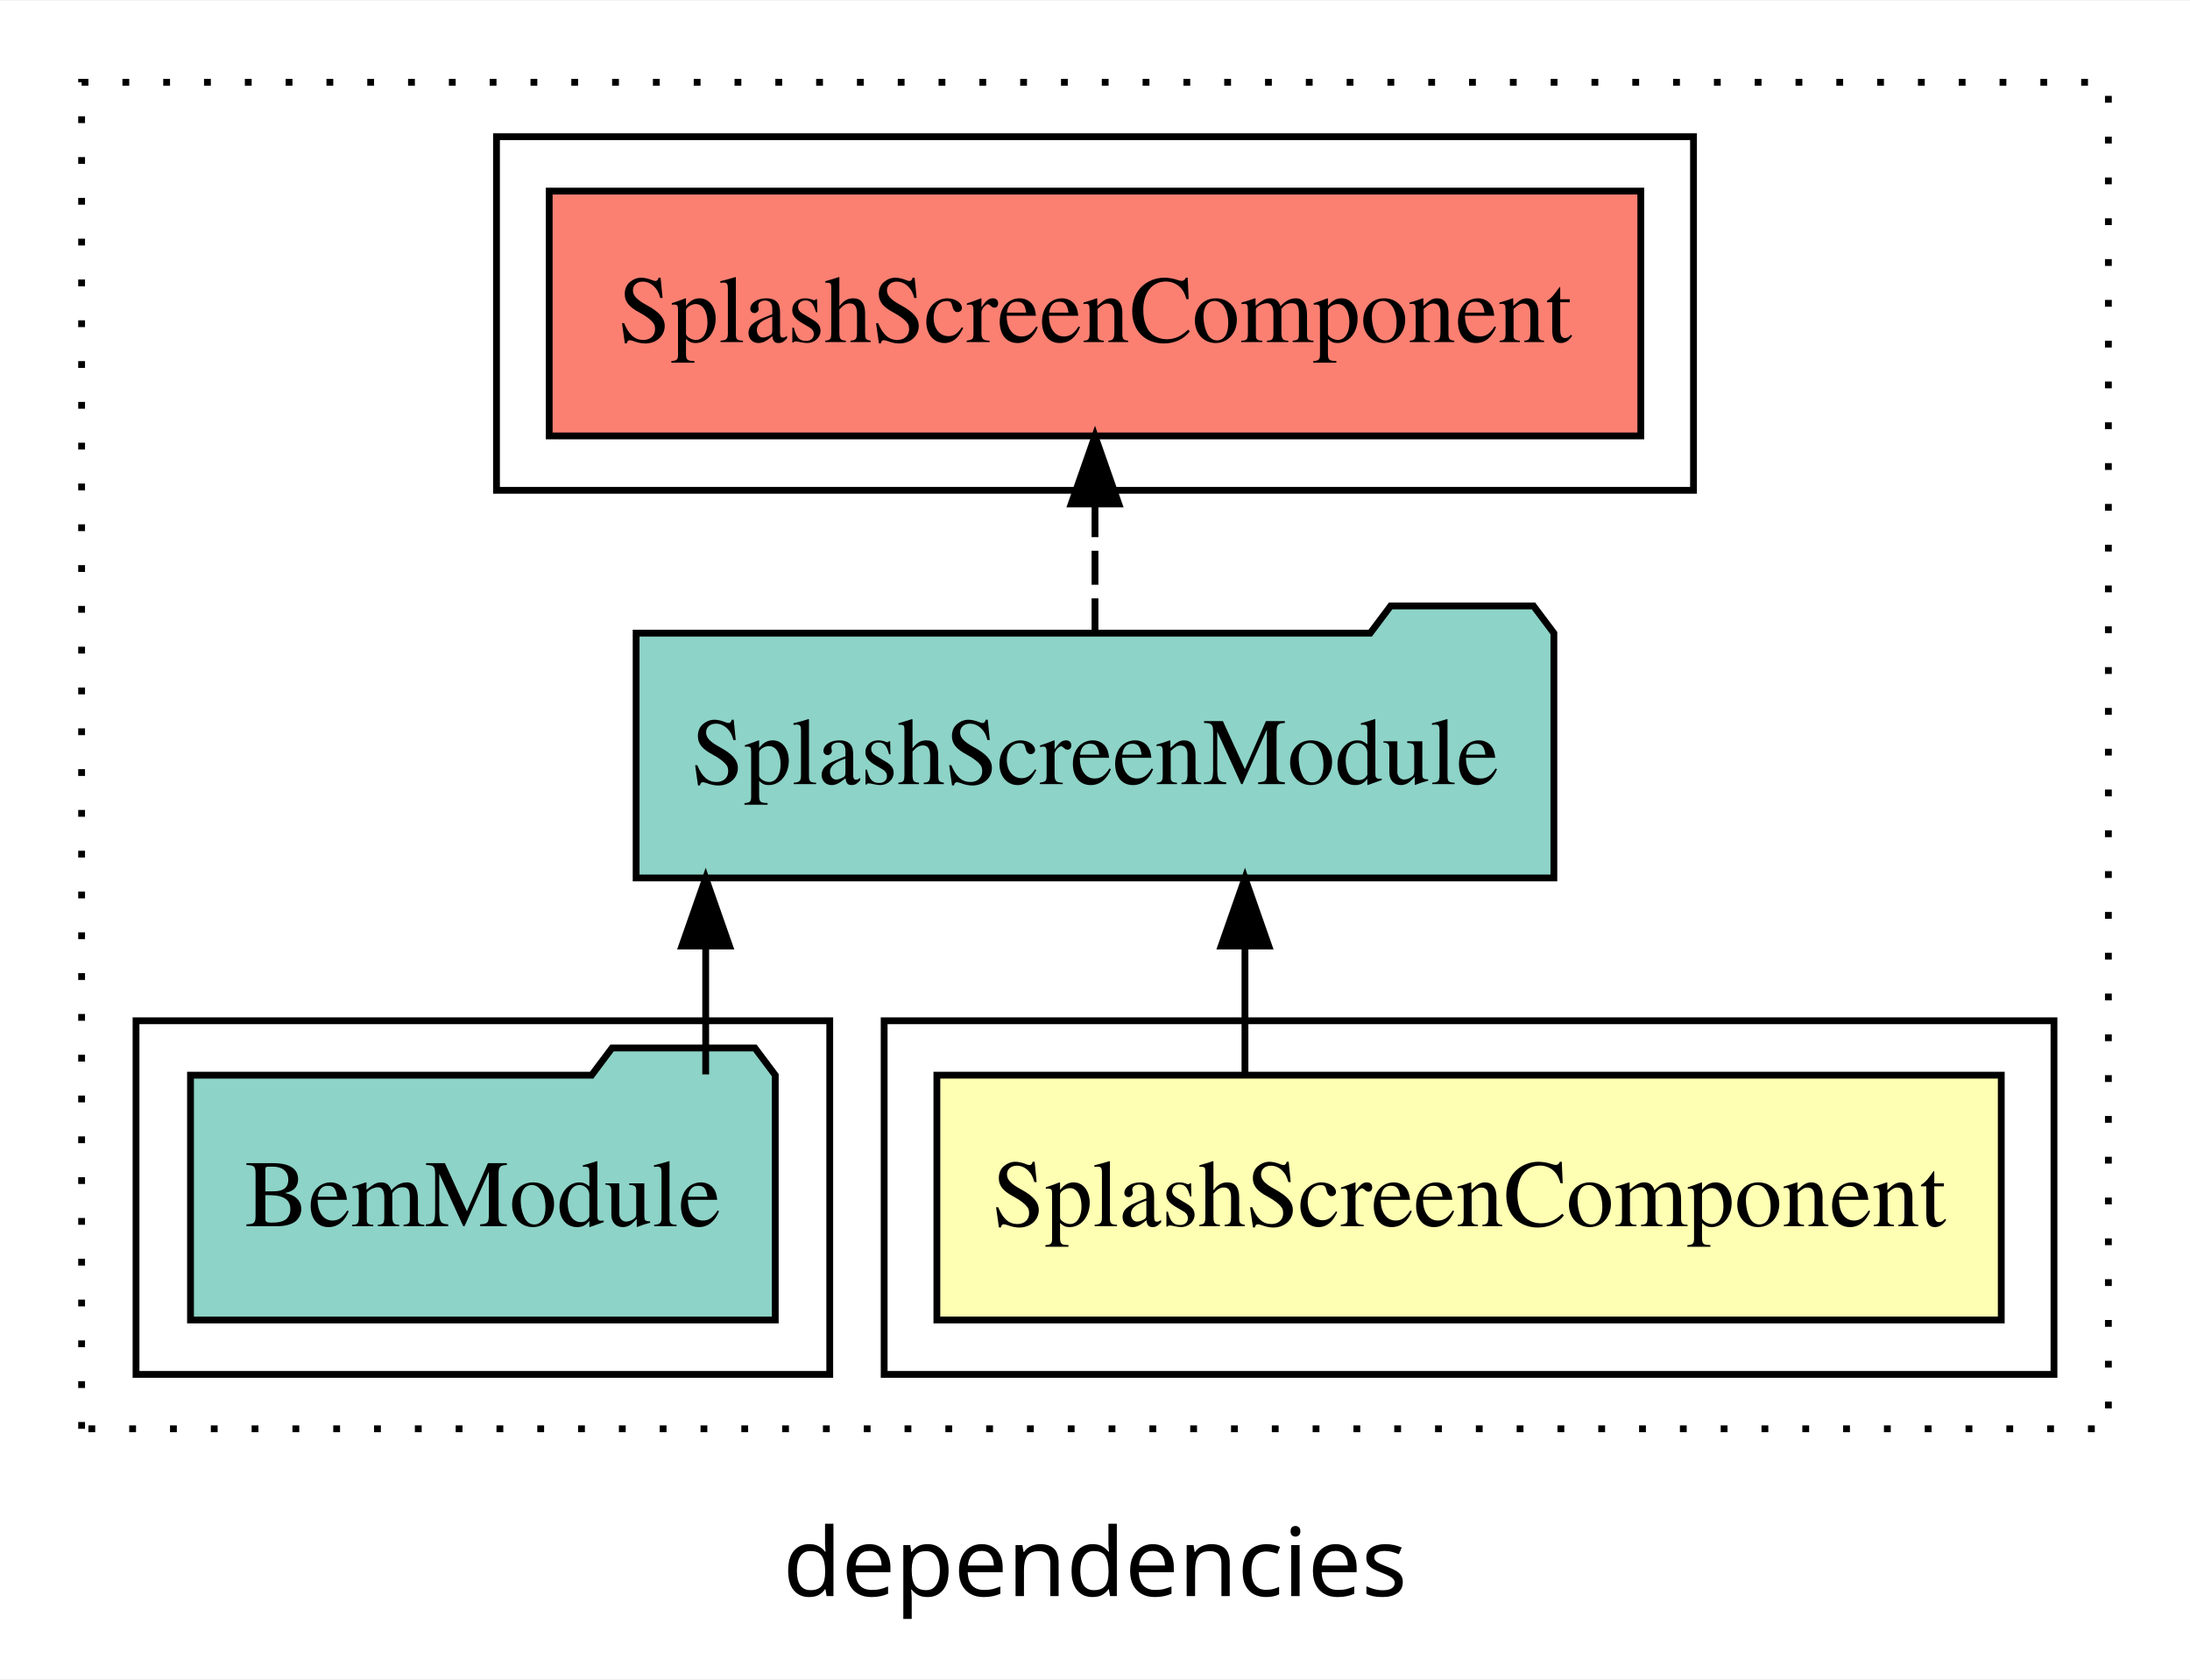
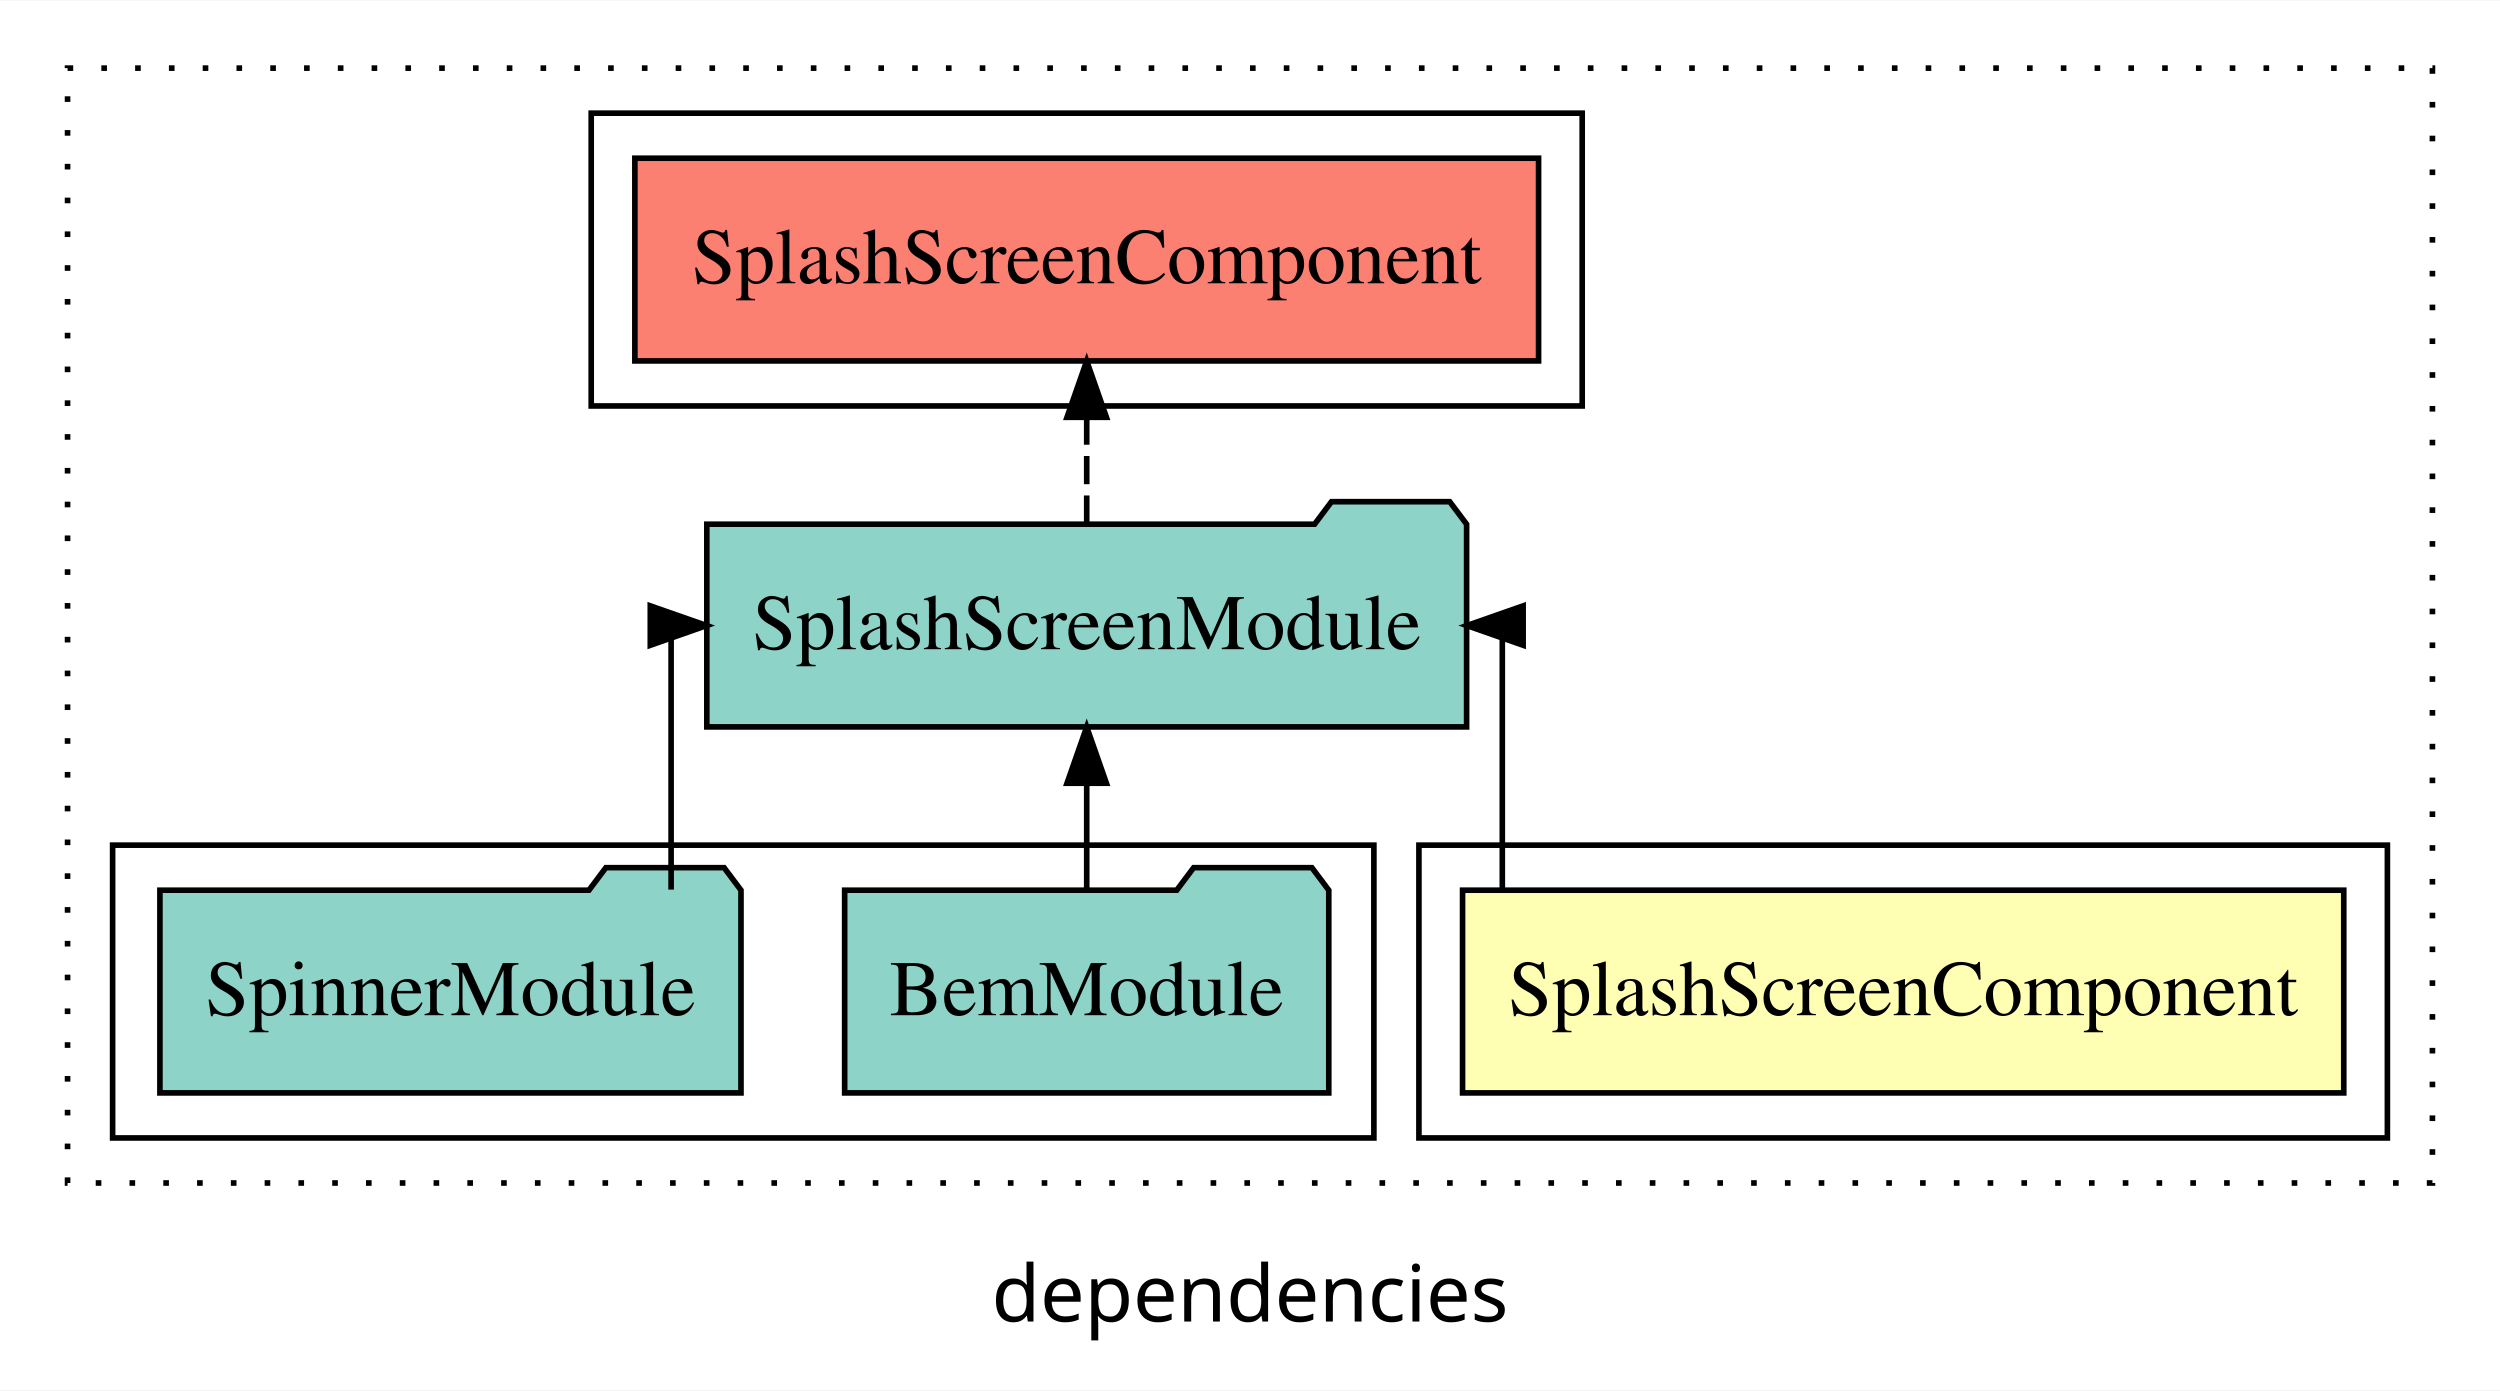
- <svg xmlns="http://www.w3.org/2000/svg" width="322pt" height="247pt" viewBox="0.00 0.00 322.00 246.80">
+ <svg xmlns="http://www.w3.org/2000/svg" width="444pt" height="247pt" viewBox="0.00 0.00 444.00 246.80">
  <g id="graph0" class="graph" transform="scale(1 1) rotate(0) translate(4 242.8)">
-     <polygon fill="white" stroke="transparent" points="-4,4 -4,-242.8 318,-242.8 318,4 -4,4" />
-     <text text-anchor="middle" x="157" y="-8.2" font-family="sans-serif" font-size="14.00">dependencies</text>
+     <polygon fill="white" stroke="transparent" points="-4,4 -4,-242.8 440,-242.8 440,4 -4,4" />
+     <text text-anchor="middle" x="218" y="-8.2" font-family="sans-serif" font-size="14.00">dependencies</text>
    <g id="clust1" class="cluster">
-       <polygon fill="none" stroke="black" stroke-dasharray="1,5" points="8,-32.8 8,-230.8 306,-230.8 306,-32.8 8,-32.8" />
+       <polygon fill="none" stroke="black" stroke-dasharray="1,5" points="8,-32.8 8,-230.8 428,-230.8 428,-32.8 8,-32.8" />
+     </g>
+     <g id="clust5" class="cluster">
+       <polygon fill="none" stroke="black" points="101,-170.8 101,-222.8 277,-222.8 277,-170.8 101,-170.8" />
    </g>
    <g id="clust2" class="cluster">
-       <polygon fill="none" stroke="black" points="126,-40.8 126,-92.8 298,-92.8 298,-40.8 126,-40.8" />
+       <polygon fill="none" stroke="black" points="248,-40.8 248,-92.8 420,-92.8 420,-40.8 248,-40.8" />
    </g>
    <g id="clust4" class="cluster">
-       <polygon fill="none" stroke="black" points="16,-40.8 16,-92.8 118,-92.8 118,-40.8 16,-40.8" />
-     </g>
-     <g id="clust5" class="cluster">
-       <polygon fill="none" stroke="black" points="69,-170.8 69,-222.8 245,-222.8 245,-170.8 69,-170.8" />
+       <polygon fill="none" stroke="black" points="16,-40.8 16,-92.8 240,-92.8 240,-40.8 16,-40.8" />
    </g>
    <g id="node1" class="node">
-       <polygon fill="#ffffb3" stroke="black" points="290.25,-84.8 133.75,-84.8 133.75,-48.8 290.25,-48.8 290.25,-84.8" />
-       <text text-anchor="middle" x="212" y="-62.6" font-family="Times,serif" font-size="14.00">SplashScreenComponent</text>
+       <polygon fill="#ffffb3" stroke="black" points="412.25,-84.8 255.75,-84.8 255.75,-48.8 412.25,-48.8 412.25,-84.8" />
+       <text text-anchor="middle" x="334" y="-62.6" font-family="Times,serif" font-size="14.00">SplashScreenComponent</text>
    </g>
    <g id="node2" class="node">
-       <polygon fill="#8dd3c7" stroke="black" points="224.47,-149.8 221.47,-153.8 200.47,-153.8 197.47,-149.8 89.53,-149.8 89.53,-113.8 224.47,-113.8 224.47,-149.8" />
-       <text text-anchor="middle" x="157" y="-127.6" font-family="Times,serif" font-size="14.00">SplashScreenModule</text>
+       <polygon fill="#8dd3c7" stroke="black" points="256.47,-149.8 253.47,-153.8 232.47,-153.8 229.47,-149.8 121.53,-149.8 121.53,-113.8 256.47,-113.8 256.47,-149.8" />
+       <text text-anchor="middle" x="189" y="-127.6" font-family="Times,serif" font-size="14.00">SplashScreenModule</text>
    </g>
    <g id="edge1" class="edge">
-       <path fill="none" stroke="black" d="M179.05,-84.91C179.05,-84.91 179.05,-103.79 179.05,-103.79" />
-       <polygon fill="black" stroke="black" points="175.55,-103.79 179.05,-113.79 182.55,-103.79 175.55,-103.79" />
+       <path fill="none" stroke="black" d="M262.81,-84.91C262.81,-104.14 262.81,-131.8 262.81,-131.8 262.81,-131.8 262.18,-131.8 262.18,-131.8" />
+       <polygon fill="black" stroke="black" points="266.51,-128.3 256.51,-131.8 266.51,-135.3 266.51,-128.3" />
+     </g>
+     <g id="node5" class="node">
+       <polygon fill="#fb8072" stroke="black" points="269.25,-214.8 108.75,-214.8 108.75,-178.8 269.25,-178.8 269.25,-214.8" />
+       <text text-anchor="middle" x="189" y="-192.6" font-family="Times,serif" font-size="14.00">SplashScreenComponent </text>
+     </g>
+     <g id="edge4" class="edge">
+       <path fill="none" stroke="black" stroke-dasharray="5,2" d="M189,-149.91C189,-149.91 189,-168.79 189,-168.79" />
+       <polygon fill="black" stroke="black" points="185.5,-168.79 189,-178.79 192.5,-168.79 185.5,-168.79" />
+     </g>
+     <g id="node3" class="node">
+       <polygon fill="#8dd3c7" stroke="black" points="231.99,-84.8 228.99,-88.8 207.99,-88.8 204.99,-84.8 146.01,-84.8 146.01,-48.8 231.99,-48.8 231.99,-84.8" />
+       <text text-anchor="middle" x="189" y="-62.6" font-family="Times,serif" font-size="14.00">BemModule</text>
+     </g>
+     <g id="edge2" class="edge">
+       <path fill="none" stroke="black" d="M189,-84.91C189,-84.91 189,-103.79 189,-103.79" />
+       <polygon fill="black" stroke="black" points="185.5,-103.79 189,-113.79 192.5,-103.79 185.5,-103.79" />
    </g>
    <g id="node4" class="node">
-       <polygon fill="#fb8072" stroke="black" points="237.25,-214.8 76.75,-214.8 76.75,-178.8 237.25,-178.8 237.25,-214.8" />
-       <text text-anchor="middle" x="157" y="-192.6" font-family="Times,serif" font-size="14.00">SplashScreenComponent </text>
+       <polygon fill="#8dd3c7" stroke="black" points="127.6,-84.8 124.6,-88.8 103.6,-88.8 100.6,-84.8 24.4,-84.8 24.4,-48.8 127.6,-48.8 127.6,-84.8" />
+       <text text-anchor="middle" x="76" y="-62.6" font-family="Times,serif" font-size="14.00">SpinnerModule</text>
    </g>
    <g id="edge3" class="edge">
-       <path fill="none" stroke="black" stroke-dasharray="5,2" d="M157,-149.91C157,-149.91 157,-168.79 157,-168.79" />
-       <polygon fill="black" stroke="black" points="153.5,-168.79 157,-178.79 160.5,-168.79 153.5,-168.79" />
-     </g>
-     <g id="node3" class="node">
-       <polygon fill="#8dd3c7" stroke="black" points="109.99,-84.8 106.99,-88.8 85.99,-88.8 82.99,-84.8 24.01,-84.8 24.01,-48.8 109.99,-48.8 109.99,-84.8" />
-       <text text-anchor="middle" x="67" y="-62.6" font-family="Times,serif" font-size="14.00">BemModule</text>
-     </g>
-     <g id="edge2" class="edge">
-       <path fill="none" stroke="black" d="M99.76,-84.91C99.76,-84.91 99.76,-103.79 99.76,-103.79" />
-       <polygon fill="black" stroke="black" points="96.26,-103.79 99.76,-113.79 103.26,-103.79 96.26,-103.79" />
+       <path fill="none" stroke="black" d="M115.19,-84.91C115.19,-104.14 115.19,-131.8 115.19,-131.8 115.19,-131.8 115.82,-131.8 115.82,-131.8" />
+       <polygon fill="black" stroke="black" points="111.49,-135.3 121.49,-131.8 111.49,-128.3 111.49,-135.3" />
    </g>
  </g>
</svg>
